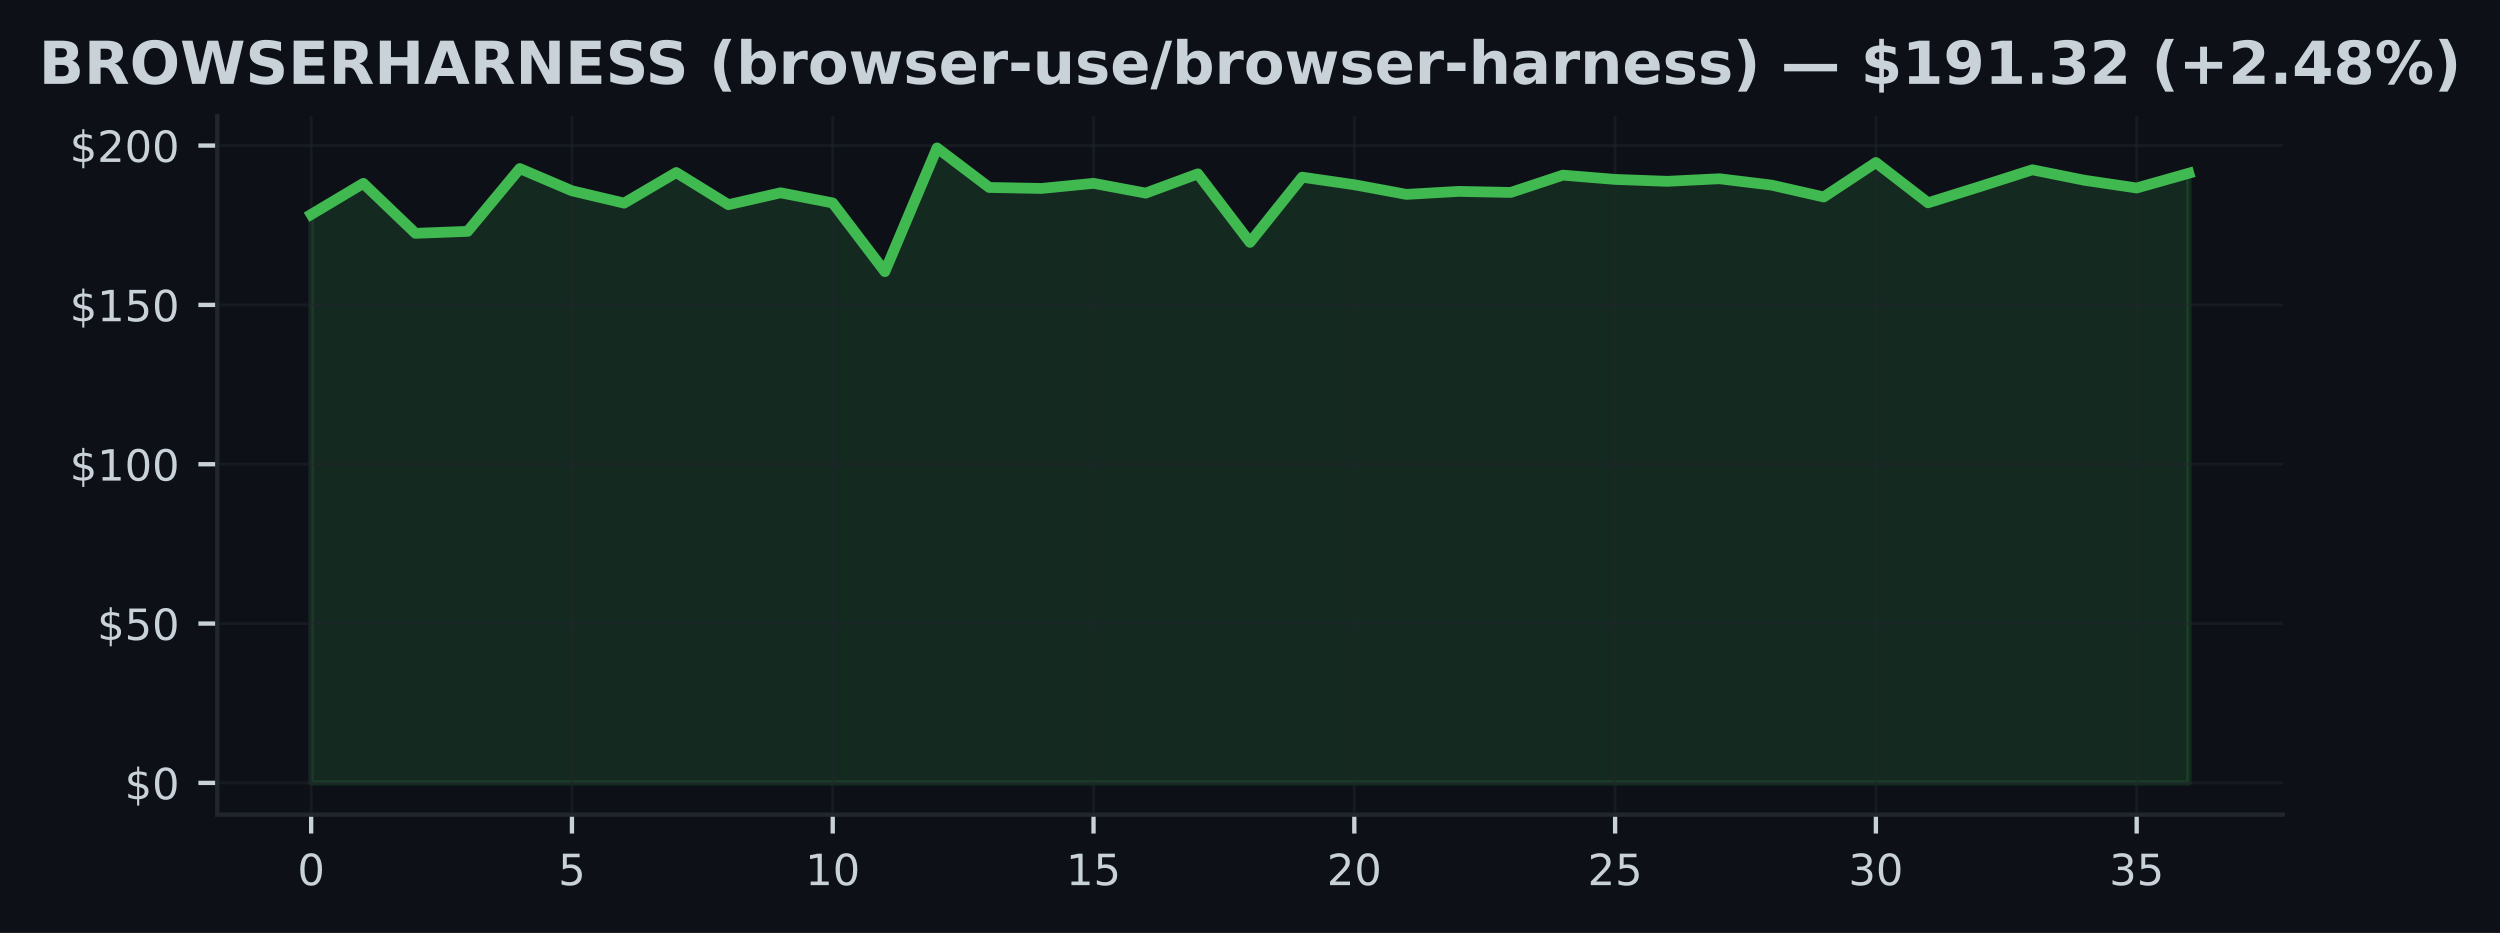
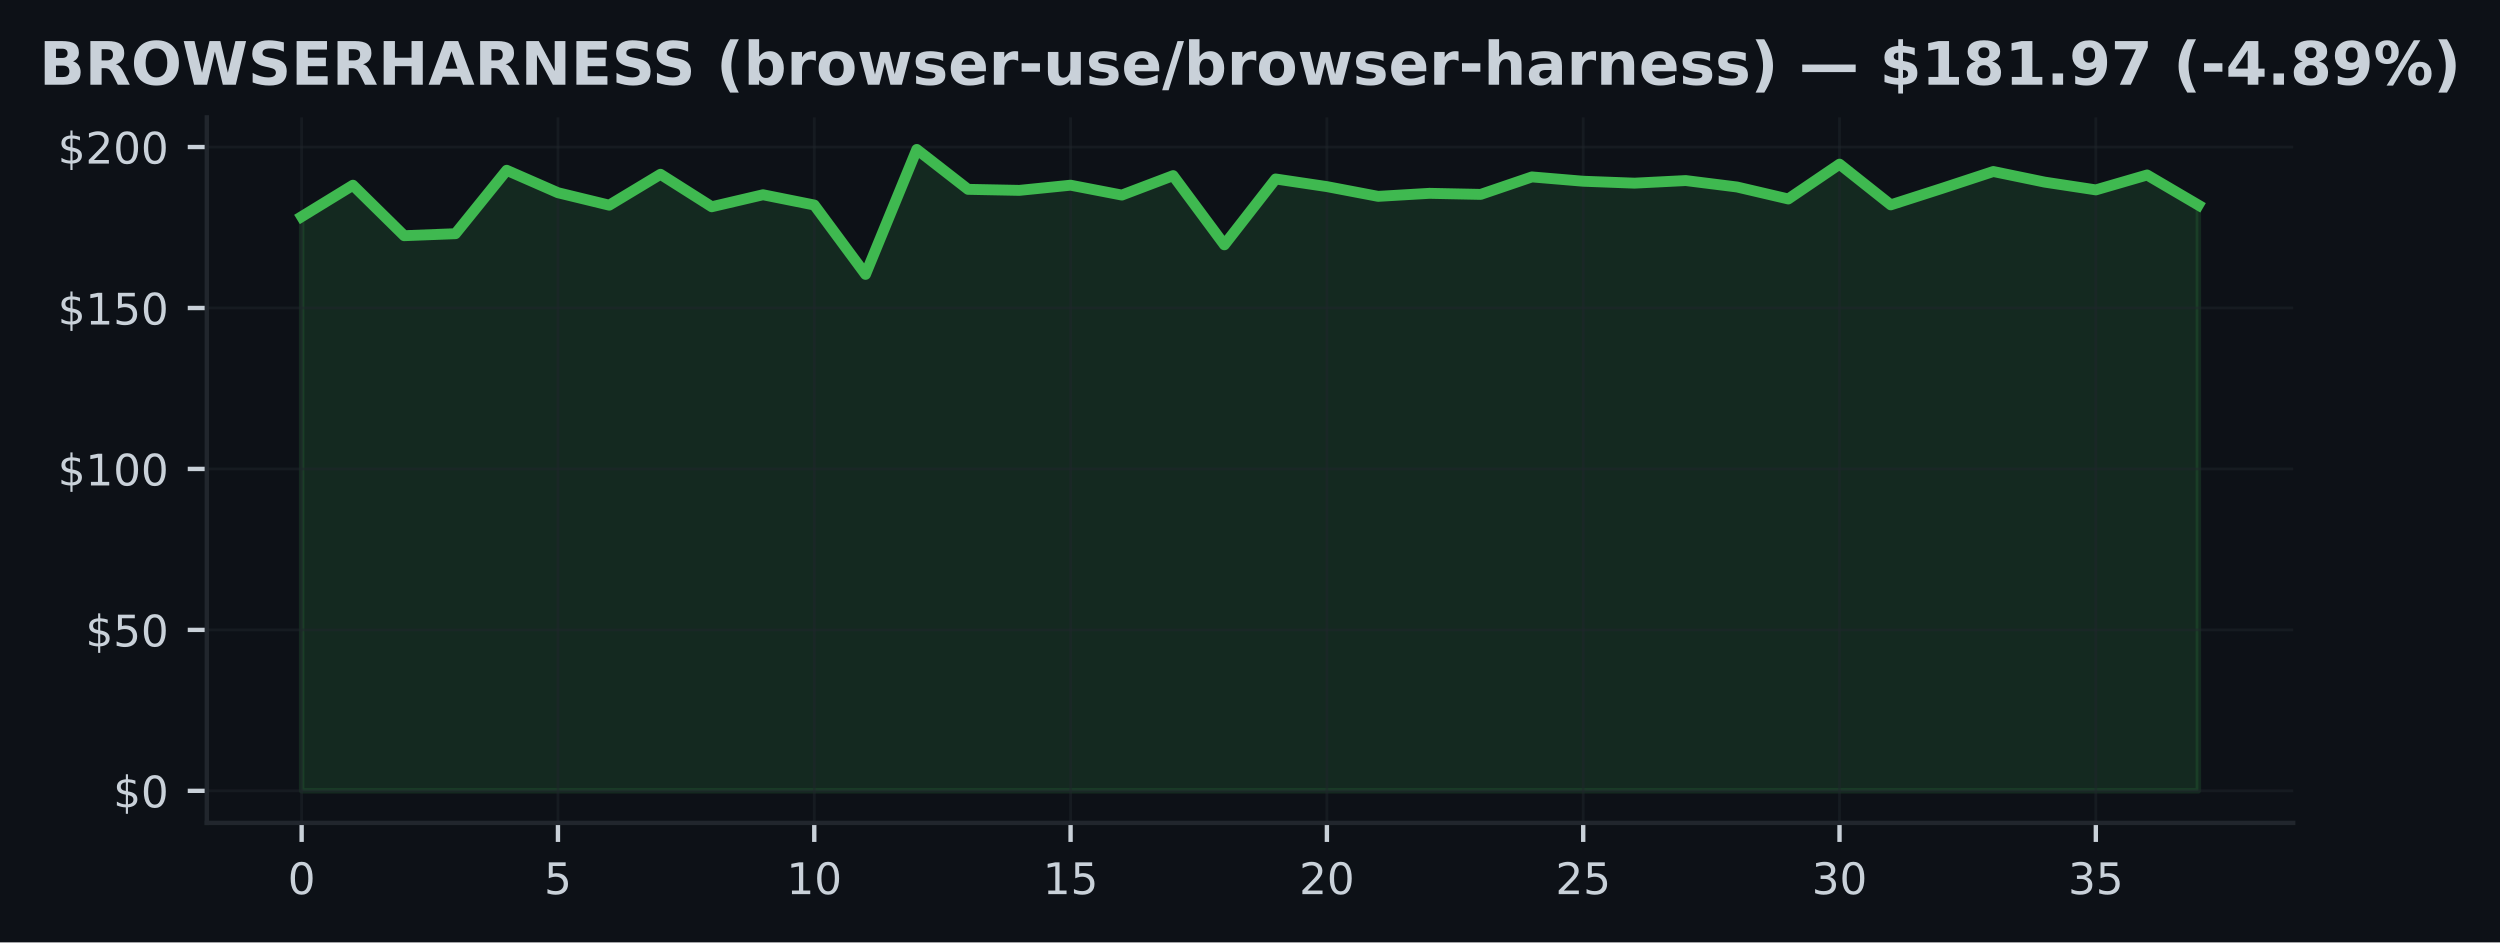
- <svg xmlns="http://www.w3.org/2000/svg" xmlns:xlink="http://www.w3.org/1999/xlink" width="463.759pt" height="173.061pt" viewBox="0 0 463.759 173.061" version="1.1">
+ <svg xmlns="http://www.w3.org/2000/svg" xmlns:xlink="http://www.w3.org/1999/xlink" width="459.106pt" height="173.061pt" viewBox="0 0 459.106 173.061" version="1.1">
  <defs>
    <style type="text/css">*{stroke-linejoin: round; stroke-linecap: butt}</style>
  </defs>
  <g id="figure_1">
    <g id="patch_1">
-       <path d="M 0 173.061  L 463.759 173.061  L 463.759 0  L 0 0  z " style="fill: #0d1117" />
+       <path d="M 0 173.061  L 459.106 173.061  L 459.106 0  L 0 0  z " style="fill: #0d1117" />
    </g>
    <g id="axes_1">
      <g id="patch_2">
-         <path d="M 40.304 151.118  L 423.454 151.118  L 423.454 21.558  L 40.304 21.558  z " style="fill: #0d1117" />
+         <path d="M 37.978 151.118  L 421.128 151.118  L 421.128 21.558  L 37.978 21.558  z " style="fill: #0d1117" />
      </g>
      <g id="FillBetweenPolyCollection_1">
        <defs>
-           <path id="mbe88ef29d6" d="M 57.72 -27.832  L 57.72 -133.277  L 67.396 -139.046  L 77.071 -129.777  L 86.747 -130.144  L 96.422 -141.789  L 106.098 -137.669  L 115.773 -135.381  L 125.449 -141.056  L 135.124 -135.091  L 144.8 -137.296  L 154.475 -135.411  L 164.151 -122.678  L 173.826 -145.613  L 183.502 -138.289  L 193.177 -138.1  L 202.853 -139.052  L 212.528 -137.237  L 222.204 -140.808  L 231.879 -128.104  L 241.555 -140.193  L 251.23 -138.792  L 260.906 -137.001  L 270.581 -137.556  L 280.257 -137.361  L 289.932 -140.571  L 299.608 -139.779  L 309.283 -139.424  L 318.959 -139.903  L 328.634 -138.721  L 338.31 -136.522  L 347.985 -142.912  L 357.661 -135.44  L 367.336 -138.467  L 377.012 -141.564  L 386.687 -139.619  L 396.363 -138.189  L 406.038 -140.926  L 406.038 -27.832  L 406.038 -27.832  L 396.363 -27.832  L 386.687 -27.832  L 377.012 -27.832  L 367.336 -27.832  L 357.661 -27.832  L 347.985 -27.832  L 338.31 -27.832  L 328.634 -27.832  L 318.959 -27.832  L 309.283 -27.832  L 299.608 -27.832  L 289.932 -27.832  L 280.257 -27.832  L 270.581 -27.832  L 260.906 -27.832  L 251.23 -27.832  L 241.555 -27.832  L 231.879 -27.832  L 222.204 -27.832  L 212.528 -27.832  L 202.853 -27.832  L 193.177 -27.832  L 183.502 -27.832  L 173.826 -27.832  L 164.151 -27.832  L 154.475 -27.832  L 144.8 -27.832  L 135.124 -27.832  L 125.449 -27.832  L 115.773 -27.832  L 106.098 -27.832  L 96.422 -27.832  L 86.747 -27.832  L 77.071 -27.832  L 67.396 -27.832  L 57.72 -27.832  z " style="stroke: #3fb950; stroke-opacity: 0.15" />
+           <path id="m75d0dc6099" d="M 55.394 -27.832  L 55.394 -133.277  L 64.808 -139.046  L 74.222 -129.777  L 83.636 -130.144  L 93.05 -141.789  L 102.464 -137.669  L 111.878 -135.381  L 121.292 -141.056  L 130.706 -135.091  L 140.12 -137.296  L 149.534 -135.411  L 158.948 -122.678  L 168.362 -145.613  L 177.776 -138.289  L 187.19 -138.1  L 196.604 -139.052  L 206.018 -137.237  L 215.432 -140.808  L 224.846 -128.104  L 234.26 -140.193  L 243.674 -138.792  L 253.088 -137.001  L 262.502 -137.556  L 271.916 -137.361  L 281.33 -140.571  L 290.744 -139.779  L 300.158 -139.424  L 309.572 -139.903  L 318.986 -138.721  L 328.4 -136.522  L 337.814 -142.912  L 347.228 -135.44  L 356.642 -138.467  L 366.056 -141.564  L 375.47 -139.619  L 384.884 -138.189  L 394.298 -140.926  L 403.712 -135.399  L 403.712 -27.832  L 403.712 -27.832  L 394.298 -27.832  L 384.884 -27.832  L 375.47 -27.832  L 366.056 -27.832  L 356.642 -27.832  L 347.228 -27.832  L 337.814 -27.832  L 328.4 -27.832  L 318.986 -27.832  L 309.572 -27.832  L 300.158 -27.832  L 290.744 -27.832  L 281.33 -27.832  L 271.916 -27.832  L 262.502 -27.832  L 253.088 -27.832  L 243.674 -27.832  L 234.26 -27.832  L 224.846 -27.832  L 215.432 -27.832  L 206.018 -27.832  L 196.604 -27.832  L 187.19 -27.832  L 177.776 -27.832  L 168.362 -27.832  L 158.948 -27.832  L 149.534 -27.832  L 140.12 -27.832  L 130.706 -27.832  L 121.292 -27.832  L 111.878 -27.832  L 102.464 -27.832  L 93.05 -27.832  L 83.636 -27.832  L 74.222 -27.832  L 64.808 -27.832  L 55.394 -27.832  z " style="stroke: #3fb950; stroke-opacity: 0.15" />
        </defs>
-         <g clip-path="url(#p72633c4fb5)">
-           <use xlink:href="#mbe88ef29d6" x="0" y="173.061" style="fill: #3fb950; fill-opacity: 0.15; stroke: #3fb950; stroke-opacity: 0.15" />
+         <g clip-path="url(#p4779c00da8)">
+           <use xlink:href="#m75d0dc6099" x="0" y="173.061" style="fill: #3fb950; fill-opacity: 0.15; stroke: #3fb950; stroke-opacity: 0.15" />
        </g>
      </g>
      <g id="matplotlib.axis_1">
        <g id="xtick_1">
          <g id="line2d_1">
-             <path d="M 57.72 151.118  L 57.72 21.558  " clip-path="url(#p72633c4fb5)" style="fill: none; stroke: #21262d; stroke-opacity: 0.5; stroke-width: 0.5; stroke-linecap: square" />
+             <path d="M 55.394 151.118  L 55.394 21.558  " clip-path="url(#p4779c00da8)" style="fill: none; stroke: #21262d; stroke-opacity: 0.5; stroke-width: 0.5; stroke-linecap: square" />
          </g>
          <g id="line2d_2">
            <defs>
-               <path id="m0deb2aa1fa" d="M 0 0  L 0 3.5  " style="stroke: #c9d1d9; stroke-width: 0.8" />
+               <path id="m8c575685d2" d="M 0 0  L 0 3.5  " style="stroke: #c9d1d9; stroke-width: 0.8" />
            </defs>
            <g>
-               <use xlink:href="#m0deb2aa1fa" x="57.72" y="151.118" style="fill: #c9d1d9; stroke: #c9d1d9; stroke-width: 0.8" />
+               <use xlink:href="#m8c575685d2" x="55.394" y="151.118" style="fill: #c9d1d9; stroke: #c9d1d9; stroke-width: 0.8" />
            </g>
          </g>
          <g id="text_1">
-             <g style="fill: #c9d1d9" transform="translate(55.17521 164.197) scale(0.08 -0.08)">
+             <g style="fill: #c9d1d9" transform="translate(52.84888 164.197) scale(0.08 -0.08)">
              <defs>
                <path id="DejaVuSans-30" d="M 2034 4250  Q 1547 4250 1301 3770  Q 1056 3291 1056 2328  Q 1056 1369 1301 889  Q 1547 409 2034 409  Q 2525 409 2770 889  Q 3016 1369 3016 2328  Q 3016 3291 2770 3770  Q 2525 4250 2034 4250  z M 2034 4750  Q 2819 4750 3233 4129  Q 3647 3509 3647 2328  Q 3647 1150 3233 529  Q 2819 -91 2034 -91  Q 1250 -91 836 529  Q 422 1150 422 2328  Q 422 3509 836 4129  Q 1250 4750 2034 4750  z " transform="scale(0.015625)" />
              </defs>
              <use xlink:href="#DejaVuSans-30" />
            </g>
          </g>
        </g>
        <g id="xtick_2">
          <g id="line2d_3">
-             <path d="M 106.098 151.118  L 106.098 21.558  " clip-path="url(#p72633c4fb5)" style="fill: none; stroke: #21262d; stroke-opacity: 0.5; stroke-width: 0.5; stroke-linecap: square" />
+             <path d="M 102.464 151.118  L 102.464 21.558  " clip-path="url(#p4779c00da8)" style="fill: none; stroke: #21262d; stroke-opacity: 0.5; stroke-width: 0.5; stroke-linecap: square" />
          </g>
          <g id="line2d_4">
            <g>
-               <use xlink:href="#m0deb2aa1fa" x="106.098" y="151.118" style="fill: #c9d1d9; stroke: #c9d1d9; stroke-width: 0.8" />
+               <use xlink:href="#m8c575685d2" x="102.464" y="151.118" style="fill: #c9d1d9; stroke: #c9d1d9; stroke-width: 0.8" />
            </g>
          </g>
          <g id="text_2">
-             <g style="fill: #c9d1d9" transform="translate(103.5527 164.197) scale(0.08 -0.08)">
+             <g style="fill: #c9d1d9" transform="translate(99.9189 164.197) scale(0.08 -0.08)">
              <defs>
                <path id="DejaVuSans-35" d="M 691 4666  L 3169 4666  L 3169 4134  L 1269 4134  L 1269 2991  Q 1406 3038 1543 3061  Q 1681 3084 1819 3084  Q 2600 3084 3056 2656  Q 3513 2228 3513 1497  Q 3513 744 3044 326  Q 2575 -91 1722 -91  Q 1428 -91 1123 -41  Q 819 9 494 109  L 494 744  Q 775 591 1075 516  Q 1375 441 1709 441  Q 2250 441 2565 725  Q 2881 1009 2881 1497  Q 2881 1984 2565 2268  Q 2250 2553 1709 2553  Q 1456 2553 1204 2497  Q 953 2441 691 2322  L 691 4666  z " transform="scale(0.015625)" />
              </defs>
              <use xlink:href="#DejaVuSans-35" />
            </g>
          </g>
        </g>
        <g id="xtick_3">
          <g id="line2d_5">
-             <path d="M 154.475 151.118  L 154.475 21.558  " clip-path="url(#p72633c4fb5)" style="fill: none; stroke: #21262d; stroke-opacity: 0.5; stroke-width: 0.5; stroke-linecap: square" />
+             <path d="M 149.534 151.118  L 149.534 21.558  " clip-path="url(#p4779c00da8)" style="fill: none; stroke: #21262d; stroke-opacity: 0.5; stroke-width: 0.5; stroke-linecap: square" />
          </g>
          <g id="line2d_6">
            <g>
-               <use xlink:href="#m0deb2aa1fa" x="154.475" y="151.118" style="fill: #c9d1d9; stroke: #c9d1d9; stroke-width: 0.8" />
+               <use xlink:href="#m8c575685d2" x="149.534" y="151.118" style="fill: #c9d1d9; stroke: #c9d1d9; stroke-width: 0.8" />
            </g>
          </g>
          <g id="text_3">
-             <g style="fill: #c9d1d9" transform="translate(149.3853 164.197) scale(0.08 -0.08)">
+             <g style="fill: #c9d1d9" transform="translate(144.4439 164.197) scale(0.08 -0.08)">
              <defs>
                <path id="DejaVuSans-31" d="M 794 531  L 1825 531  L 1825 4091  L 703 3866  L 703 4441  L 1819 4666  L 2450 4666  L 2450 531  L 3481 531  L 3481 0  L 794 0  L 794 531  z " transform="scale(0.015625)" />
              </defs>
              <use xlink:href="#DejaVuSans-31" />
              <use xlink:href="#DejaVuSans-30" transform="translate(63.62305 0)" />
            </g>
          </g>
        </g>
        <g id="xtick_4">
          <g id="line2d_7">
-             <path d="M 202.853 151.118  L 202.853 21.558  " clip-path="url(#p72633c4fb5)" style="fill: none; stroke: #21262d; stroke-opacity: 0.5; stroke-width: 0.5; stroke-linecap: square" />
+             <path d="M 196.604 151.118  L 196.604 21.558  " clip-path="url(#p4779c00da8)" style="fill: none; stroke: #21262d; stroke-opacity: 0.5; stroke-width: 0.5; stroke-linecap: square" />
          </g>
          <g id="line2d_8">
            <g>
-               <use xlink:href="#m0deb2aa1fa" x="202.853" y="151.118" style="fill: #c9d1d9; stroke: #c9d1d9; stroke-width: 0.8" />
+               <use xlink:href="#m8c575685d2" x="196.604" y="151.118" style="fill: #c9d1d9; stroke: #c9d1d9; stroke-width: 0.8" />
            </g>
          </g>
          <g id="text_4">
-             <g style="fill: #c9d1d9" transform="translate(197.7628 164.197) scale(0.08 -0.08)">
+             <g style="fill: #c9d1d9" transform="translate(191.514 164.197) scale(0.08 -0.08)">
              <use xlink:href="#DejaVuSans-31" />
              <use xlink:href="#DejaVuSans-35" transform="translate(63.62305 0)" />
            </g>
          </g>
        </g>
        <g id="xtick_5">
          <g id="line2d_9">
-             <path d="M 251.23 151.118  L 251.23 21.558  " clip-path="url(#p72633c4fb5)" style="fill: none; stroke: #21262d; stroke-opacity: 0.5; stroke-width: 0.5; stroke-linecap: square" />
+             <path d="M 243.674 151.118  L 243.674 21.558  " clip-path="url(#p4779c00da8)" style="fill: none; stroke: #21262d; stroke-opacity: 0.5; stroke-width: 0.5; stroke-linecap: square" />
          </g>
          <g id="line2d_10">
            <g>
-               <use xlink:href="#m0deb2aa1fa" x="251.23" y="151.118" style="fill: #c9d1d9; stroke: #c9d1d9; stroke-width: 0.8" />
+               <use xlink:href="#m8c575685d2" x="243.674" y="151.118" style="fill: #c9d1d9; stroke: #c9d1d9; stroke-width: 0.8" />
            </g>
          </g>
          <g id="text_5">
-             <g style="fill: #c9d1d9" transform="translate(246.1403 164.197) scale(0.08 -0.08)">
+             <g style="fill: #c9d1d9" transform="translate(238.584 164.197) scale(0.08 -0.08)">
              <defs>
                <path id="DejaVuSans-32" d="M 1228 531  L 3431 531  L 3431 0  L 469 0  L 469 531  Q 828 903 1448 1529  Q 2069 2156 2228 2338  Q 2531 2678 2651 2914  Q 2772 3150 2772 3378  Q 2772 3750 2511 3984  Q 2250 4219 1831 4219  Q 1534 4219 1204 4116  Q 875 4013 500 3803  L 500 4441  Q 881 4594 1212 4672  Q 1544 4750 1819 4750  Q 2544 4750 2975 4387  Q 3406 4025 3406 3419  Q 3406 3131 3298 2873  Q 3191 2616 2906 2266  Q 2828 2175 2409 1742  Q 1991 1309 1228 531  z " transform="scale(0.015625)" />
              </defs>
              <use xlink:href="#DejaVuSans-32" />
              <use xlink:href="#DejaVuSans-30" transform="translate(63.62305 0)" />
            </g>
          </g>
        </g>
        <g id="xtick_6">
          <g id="line2d_11">
-             <path d="M 299.608 151.118  L 299.608 21.558  " clip-path="url(#p72633c4fb5)" style="fill: none; stroke: #21262d; stroke-opacity: 0.5; stroke-width: 0.5; stroke-linecap: square" />
+             <path d="M 290.744 151.118  L 290.744 21.558  " clip-path="url(#p4779c00da8)" style="fill: none; stroke: #21262d; stroke-opacity: 0.5; stroke-width: 0.5; stroke-linecap: square" />
          </g>
          <g id="line2d_12">
            <g>
-               <use xlink:href="#m0deb2aa1fa" x="299.608" y="151.118" style="fill: #c9d1d9; stroke: #c9d1d9; stroke-width: 0.8" />
+               <use xlink:href="#m8c575685d2" x="290.744" y="151.118" style="fill: #c9d1d9; stroke: #c9d1d9; stroke-width: 0.8" />
            </g>
          </g>
          <g id="text_6">
-             <g style="fill: #c9d1d9" transform="translate(294.5178 164.197) scale(0.08 -0.08)">
+             <g style="fill: #c9d1d9" transform="translate(285.654 164.197) scale(0.08 -0.08)">
              <use xlink:href="#DejaVuSans-32" />
              <use xlink:href="#DejaVuSans-35" transform="translate(63.62305 0)" />
            </g>
          </g>
        </g>
        <g id="xtick_7">
          <g id="line2d_13">
-             <path d="M 347.985 151.118  L 347.985 21.558  " clip-path="url(#p72633c4fb5)" style="fill: none; stroke: #21262d; stroke-opacity: 0.5; stroke-width: 0.5; stroke-linecap: square" />
+             <path d="M 337.814 151.118  L 337.814 21.558  " clip-path="url(#p4779c00da8)" style="fill: none; stroke: #21262d; stroke-opacity: 0.5; stroke-width: 0.5; stroke-linecap: square" />
          </g>
          <g id="line2d_14">
            <g>
-               <use xlink:href="#m0deb2aa1fa" x="347.985" y="151.118" style="fill: #c9d1d9; stroke: #c9d1d9; stroke-width: 0.8" />
+               <use xlink:href="#m8c575685d2" x="337.814" y="151.118" style="fill: #c9d1d9; stroke: #c9d1d9; stroke-width: 0.8" />
            </g>
          </g>
          <g id="text_7">
-             <g style="fill: #c9d1d9" transform="translate(342.8954 164.197) scale(0.08 -0.08)">
+             <g style="fill: #c9d1d9" transform="translate(332.724 164.197) scale(0.08 -0.08)">
              <defs>
                <path id="DejaVuSans-33" d="M 2597 2516  Q 3050 2419 3304 2112  Q 3559 1806 3559 1356  Q 3559 666 3084 287  Q 2609 -91 1734 -91  Q 1441 -91 1130 -33  Q 819 25 488 141  L 488 750  Q 750 597 1062 519  Q 1375 441 1716 441  Q 2309 441 2620 675  Q 2931 909 2931 1356  Q 2931 1769 2642 2001  Q 2353 2234 1838 2234  L 1294 2234  L 1294 2753  L 1863 2753  Q 2328 2753 2575 2939  Q 2822 3125 2822 3475  Q 2822 3834 2567 4026  Q 2313 4219 1838 4219  Q 1578 4219 1281 4162  Q 984 4106 628 3988  L 628 4550  Q 988 4650 1302 4700  Q 1616 4750 1894 4750  Q 2613 4750 3031 4423  Q 3450 4097 3450 3541  Q 3450 3153 3228 2886  Q 3006 2619 2597 2516  z " transform="scale(0.015625)" />
              </defs>
              <use xlink:href="#DejaVuSans-33" />
              <use xlink:href="#DejaVuSans-30" transform="translate(63.62305 0)" />
            </g>
          </g>
        </g>
        <g id="xtick_8">
          <g id="line2d_15">
-             <path d="M 396.363 151.118  L 396.363 21.558  " clip-path="url(#p72633c4fb5)" style="fill: none; stroke: #21262d; stroke-opacity: 0.5; stroke-width: 0.5; stroke-linecap: square" />
+             <path d="M 384.884 151.118  L 384.884 21.558  " clip-path="url(#p4779c00da8)" style="fill: none; stroke: #21262d; stroke-opacity: 0.5; stroke-width: 0.5; stroke-linecap: square" />
          </g>
          <g id="line2d_16">
            <g>
-               <use xlink:href="#m0deb2aa1fa" x="396.363" y="151.118" style="fill: #c9d1d9; stroke: #c9d1d9; stroke-width: 0.8" />
+               <use xlink:href="#m8c575685d2" x="384.884" y="151.118" style="fill: #c9d1d9; stroke: #c9d1d9; stroke-width: 0.8" />
            </g>
          </g>
          <g id="text_8">
-             <g style="fill: #c9d1d9" transform="translate(391.2729 164.197) scale(0.08 -0.08)">
+             <g style="fill: #c9d1d9" transform="translate(379.7941 164.197) scale(0.08 -0.08)">
              <use xlink:href="#DejaVuSans-33" />
              <use xlink:href="#DejaVuSans-35" transform="translate(63.62305 0)" />
            </g>
          </g>
        </g>
      </g>
      <g id="matplotlib.axis_2">
        <g id="ytick_1">
          <g id="line2d_17">
-             <path d="M 40.304 145.229  L 423.454 145.229  " clip-path="url(#p72633c4fb5)" style="fill: none; stroke: #21262d; stroke-opacity: 0.5; stroke-width: 0.5; stroke-linecap: square" />
+             <path d="M 37.978 145.229  L 421.128 145.229  " clip-path="url(#p4779c00da8)" style="fill: none; stroke: #21262d; stroke-opacity: 0.5; stroke-width: 0.5; stroke-linecap: square" />
          </g>
          <g id="line2d_18">
            <defs>
-               <path id="m0598c9de45" d="M 0 0  L -3.5 0  " style="stroke: #c9d1d9; stroke-width: 0.8" />
+               <path id="m638b316d7a" d="M 0 0  L -3.5 0  " style="stroke: #c9d1d9; stroke-width: 0.8" />
            </defs>
            <g>
-               <use xlink:href="#m0598c9de45" x="40.304" y="145.229" style="fill: #c9d1d9; stroke: #c9d1d9; stroke-width: 0.8" />
+               <use xlink:href="#m638b316d7a" x="37.978" y="145.229" style="fill: #c9d1d9; stroke: #c9d1d9; stroke-width: 0.8" />
            </g>
          </g>
          <g id="text_9">
-             <g style="fill: #c9d1d9" transform="translate(23.1243 148.2686) scale(0.08 -0.08)">
+             <g style="fill: #c9d1d9" transform="translate(20.79797 148.2686) scale(0.08 -0.08)">
              <defs>
                <path id="DejaVuSans-24" d="M 2163 -941  L 1850 -941  L 1847 0  Q 1519 6 1191 76  Q 863 147 531 288  L 531 850  Q 850 650 1176 548  Q 1503 447 1850 444  L 1850 1869  Q 1159 1981 845 2250  Q 531 2519 531 2988  Q 531 3497 872 3790  Q 1213 4084 1850 4128  L 1850 4863  L 2163 4863  L 2163 4138  Q 2453 4125 2725 4076  Q 2997 4028 3256 3944  L 3256 3397  Q 2997 3528 2723 3600  Q 2450 3672 2163 3684  L 2163 2350  Q 2872 2241 3206 1959  Q 3541 1678 3541 1191  Q 3541 663 3186 358  Q 2831 53 2163 6  L 2163 -941  z M 1850 2406  L 1850 3688  Q 1488 3647 1297 3481  Q 1106 3316 1106 3041  Q 1106 2772 1282 2622  Q 1459 2472 1850 2406  z M 2163 1806  L 2163 453  Q 2559 506 2761 678  Q 2963 850 2963 1131  Q 2963 1406 2770 1568  Q 2578 1731 2163 1806  z " transform="scale(0.015625)" />
              </defs>
              <use xlink:href="#DejaVuSans-24" />
              <use xlink:href="#DejaVuSans-30" transform="translate(63.62305 0)" />
            </g>
          </g>
        </g>
        <g id="ytick_2">
          <g id="line2d_19">
-             <path d="M 40.304 115.673  L 423.454 115.673  " clip-path="url(#p72633c4fb5)" style="fill: none; stroke: #21262d; stroke-opacity: 0.5; stroke-width: 0.5; stroke-linecap: square" />
+             <path d="M 37.978 115.673  L 421.128 115.673  " clip-path="url(#p4779c00da8)" style="fill: none; stroke: #21262d; stroke-opacity: 0.5; stroke-width: 0.5; stroke-linecap: square" />
          </g>
          <g id="line2d_20">
            <g>
-               <use xlink:href="#m0598c9de45" x="40.304" y="115.673" style="fill: #c9d1d9; stroke: #c9d1d9; stroke-width: 0.8" />
+               <use xlink:href="#m638b316d7a" x="37.978" y="115.673" style="fill: #c9d1d9; stroke: #c9d1d9; stroke-width: 0.8" />
            </g>
          </g>
          <g id="text_10">
-             <g style="fill: #c9d1d9" transform="translate(18.0343 118.7123) scale(0.08 -0.08)">
+             <g style="fill: #c9d1d9" transform="translate(15.70797 118.7123) scale(0.08 -0.08)">
              <use xlink:href="#DejaVuSans-24" />
              <use xlink:href="#DejaVuSans-35" transform="translate(63.62305 0)" />
              <use xlink:href="#DejaVuSans-30" transform="translate(127.2461 0)" />
            </g>
          </g>
        </g>
        <g id="ytick_3">
          <g id="line2d_21">
-             <path d="M 40.304 86.117  L 423.454 86.117  " clip-path="url(#p72633c4fb5)" style="fill: none; stroke: #21262d; stroke-opacity: 0.5; stroke-width: 0.5; stroke-linecap: square" />
+             <path d="M 37.978 86.117  L 421.128 86.117  " clip-path="url(#p4779c00da8)" style="fill: none; stroke: #21262d; stroke-opacity: 0.5; stroke-width: 0.5; stroke-linecap: square" />
          </g>
          <g id="line2d_22">
            <g>
-               <use xlink:href="#m0598c9de45" x="40.304" y="86.117" style="fill: #c9d1d9; stroke: #c9d1d9; stroke-width: 0.8" />
+               <use xlink:href="#m638b316d7a" x="37.978" y="86.117" style="fill: #c9d1d9; stroke: #c9d1d9; stroke-width: 0.8" />
            </g>
          </g>
          <g id="text_11">
-             <g style="fill: #c9d1d9" transform="translate(12.9443 89.15598) scale(0.08 -0.08)">
+             <g style="fill: #c9d1d9" transform="translate(10.61797 89.15598) scale(0.08 -0.08)">
              <use xlink:href="#DejaVuSans-24" />
              <use xlink:href="#DejaVuSans-31" transform="translate(63.62305 0)" />
              <use xlink:href="#DejaVuSans-30" transform="translate(127.2461 0)" />
              <use xlink:href="#DejaVuSans-30" transform="translate(190.8691 0)" />
            </g>
          </g>
        </g>
        <g id="ytick_4">
          <g id="line2d_23">
-             <path d="M 40.304 56.56  L 423.454 56.56  " clip-path="url(#p72633c4fb5)" style="fill: none; stroke: #21262d; stroke-opacity: 0.5; stroke-width: 0.5; stroke-linecap: square" />
+             <path d="M 37.978 56.56  L 421.128 56.56  " clip-path="url(#p4779c00da8)" style="fill: none; stroke: #21262d; stroke-opacity: 0.5; stroke-width: 0.5; stroke-linecap: square" />
          </g>
          <g id="line2d_24">
            <g>
-               <use xlink:href="#m0598c9de45" x="40.304" y="56.56" style="fill: #c9d1d9; stroke: #c9d1d9; stroke-width: 0.8" />
+               <use xlink:href="#m638b316d7a" x="37.978" y="56.56" style="fill: #c9d1d9; stroke: #c9d1d9; stroke-width: 0.8" />
            </g>
          </g>
          <g id="text_12">
-             <g style="fill: #c9d1d9" transform="translate(12.9443 59.59969) scale(0.08 -0.08)">
+             <g style="fill: #c9d1d9" transform="translate(10.61797 59.59969) scale(0.08 -0.08)">
              <use xlink:href="#DejaVuSans-24" />
              <use xlink:href="#DejaVuSans-31" transform="translate(63.62305 0)" />
              <use xlink:href="#DejaVuSans-35" transform="translate(127.2461 0)" />
              <use xlink:href="#DejaVuSans-30" transform="translate(190.8691 0)" />
            </g>
          </g>
        </g>
        <g id="ytick_5">
          <g id="line2d_25">
-             <path d="M 40.304 27.004  L 423.454 27.004  " clip-path="url(#p72633c4fb5)" style="fill: none; stroke: #21262d; stroke-opacity: 0.5; stroke-width: 0.5; stroke-linecap: square" />
+             <path d="M 37.978 27.004  L 421.128 27.004  " clip-path="url(#p4779c00da8)" style="fill: none; stroke: #21262d; stroke-opacity: 0.5; stroke-width: 0.5; stroke-linecap: square" />
          </g>
          <g id="line2d_26">
            <g>
-               <use xlink:href="#m0598c9de45" x="40.304" y="27.004" style="fill: #c9d1d9; stroke: #c9d1d9; stroke-width: 0.8" />
+               <use xlink:href="#m638b316d7a" x="37.978" y="27.004" style="fill: #c9d1d9; stroke: #c9d1d9; stroke-width: 0.8" />
            </g>
          </g>
          <g id="text_13">
-             <g style="fill: #c9d1d9" transform="translate(12.9443 30.0434) scale(0.08 -0.08)">
+             <g style="fill: #c9d1d9" transform="translate(10.61797 30.0434) scale(0.08 -0.08)">
              <use xlink:href="#DejaVuSans-24" />
              <use xlink:href="#DejaVuSans-32" transform="translate(63.62305 0)" />
              <use xlink:href="#DejaVuSans-30" transform="translate(127.2461 0)" />
              <use xlink:href="#DejaVuSans-30" transform="translate(190.8691 0)" />
            </g>
          </g>
        </g>
      </g>
      <g id="line2d_27">
-         <path d="M 57.72 39.784  L 67.396 34.015  L 77.071 43.284  L 86.747 42.917  L 96.422 31.272  L 106.098 35.392  L 115.773 37.68  L 125.449 32.005  L 135.124 37.969  L 144.8 35.765  L 154.475 37.65  L 164.151 50.383  L 173.826 27.447  L 183.502 34.771  L 193.177 34.961  L 202.853 34.009  L 212.528 35.824  L 222.204 32.253  L 231.879 44.957  L 241.555 32.868  L 251.23 34.269  L 260.906 36.06  L 270.581 35.504  L 280.257 35.699  L 289.932 32.49  L 299.608 33.282  L 309.283 33.636  L 318.959 33.158  L 328.634 34.34  L 338.31 36.539  L 347.985 30.149  L 357.661 37.621  L 367.336 34.594  L 377.012 31.497  L 386.687 33.441  L 396.363 34.872  L 406.038 32.135  " clip-path="url(#p72633c4fb5)" style="fill: none; stroke: #3fb950; stroke-width: 2; stroke-linecap: square" />
+         <path d="M 55.394 39.784  L 64.808 34.015  L 74.222 43.284  L 83.636 42.917  L 93.05 31.272  L 102.464 35.392  L 111.878 37.68  L 121.292 32.005  L 130.706 37.969  L 140.12 35.765  L 149.534 37.65  L 158.948 50.383  L 168.362 27.447  L 177.776 34.771  L 187.19 34.961  L 196.604 34.009  L 206.018 35.824  L 215.432 32.253  L 224.846 44.957  L 234.26 32.868  L 243.674 34.269  L 253.088 36.06  L 262.502 35.504  L 271.916 35.699  L 281.33 32.49  L 290.744 33.282  L 300.158 33.636  L 309.572 33.158  L 318.986 34.34  L 328.4 36.539  L 337.814 30.149  L 347.228 37.621  L 356.642 34.594  L 366.056 31.497  L 375.47 33.441  L 384.884 34.872  L 394.298 32.135  L 403.712 37.662  " clip-path="url(#p4779c00da8)" style="fill: none; stroke: #3fb950; stroke-width: 2; stroke-linecap: square" />
      </g>
      <g id="patch_3">
-         <path d="M 40.304 151.118  L 40.304 21.558  " style="fill: none; stroke: #21262d; stroke-width: 0.8; stroke-linejoin: miter; stroke-linecap: square" />
+         <path d="M 37.978 151.118  L 37.978 21.558  " style="fill: none; stroke: #21262d; stroke-width: 0.8; stroke-linejoin: miter; stroke-linecap: square" />
      </g>
      <g id="patch_4">
-         <path d="M 40.304 151.118  L 423.454 151.118  " style="fill: none; stroke: #21262d; stroke-width: 0.8; stroke-linejoin: miter; stroke-linecap: square" />
+         <path d="M 37.978 151.118  L 421.128 151.118  " style="fill: none; stroke: #21262d; stroke-width: 0.8; stroke-linejoin: miter; stroke-linecap: square" />
      </g>
      <g id="text_14">
        <g style="fill: #c9d1d9" transform="translate(7.2 15.55828) scale(0.11 -0.11)">
          <defs>
            <path id="DejaVuSans-Bold-42" d="M 2456 2859  Q 2741 2859 2887 2984  Q 3034 3109 3034 3353  Q 3034 3594 2887 3720  Q 2741 3847 2456 3847  L 1791 3847  L 1791 2859  L 2456 2859  z M 2497 819  Q 2859 819 3042 972  Q 3225 1125 3225 1434  Q 3225 1738 3044 1889  Q 2863 2041 2497 2041  L 1791 2041  L 1791 819  L 2497 819  z M 3616 2497  Q 4003 2384 4215 2081  Q 4428 1778 4428 1338  Q 4428 663 3972 331  Q 3516 0 2584 0  L 588 0  L 588 4666  L 2394 4666  Q 3366 4666 3802 4372  Q 4238 4078 4238 3431  Q 4238 3091 4078 2852  Q 3919 2613 3616 2497  z " transform="scale(0.015625)" />
            <path id="DejaVuSans-Bold-52" d="M 2297 2597  Q 2675 2597 2839 2737  Q 3003 2878 3003 3200  Q 3003 3519 2839 3656  Q 2675 3794 2297 3794  L 1791 3794  L 1791 2597  L 2297 2597  z M 1791 1766  L 1791 0  L 588 0  L 588 4666  L 2425 4666  Q 3347 4666 3776 4356  Q 4206 4047 4206 3378  Q 4206 2916 3982 2619  Q 3759 2322 3309 2181  Q 3556 2125 3751 1926  Q 3947 1728 4147 1325  L 4800 0  L 3519 0  L 2950 1159  Q 2778 1509 2601 1637  Q 2425 1766 2131 1766  L 1791 1766  z " transform="scale(0.015625)" />
            <path id="DejaVuSans-Bold-4f" d="M 2719 3878  Q 2169 3878 1866 3472  Q 1563 3066 1563 2328  Q 1563 1594 1866 1187  Q 2169 781 2719 781  Q 3272 781 3575 1187  Q 3878 1594 3878 2328  Q 3878 3066 3575 3472  Q 3272 3878 2719 3878  z M 2719 4750  Q 3844 4750 4481 4106  Q 5119 3463 5119 2328  Q 5119 1197 4481 553  Q 3844 -91 2719 -91  Q 1597 -91 958 553  Q 319 1197 319 2328  Q 319 3463 958 4106  Q 1597 4750 2719 4750  z " transform="scale(0.015625)" />
            <path id="DejaVuSans-Bold-57" d="M 191 4666  L 1344 4666  L 2150 1275  L 2950 4666  L 4109 4666  L 4909 1275  L 5716 4666  L 6859 4666  L 5759 0  L 4372 0  L 3525 3547  L 2688 0  L 1300 0  L 191 4666  z " transform="scale(0.015625)" />
            <path id="DejaVuSans-Bold-53" d="M 3834 4519  L 3834 3531  Q 3450 3703 3084 3790  Q 2719 3878 2394 3878  Q 1963 3878 1756 3759  Q 1550 3641 1550 3391  Q 1550 3203 1689 3098  Q 1828 2994 2194 2919  L 2706 2816  Q 3484 2659 3812 2340  Q 4141 2022 4141 1434  Q 4141 663 3683 286  Q 3225 -91 2284 -91  Q 1841 -91 1394 -6  Q 947 78 500 244  L 500 1259  Q 947 1022 1364 901  Q 1781 781 2169 781  Q 2563 781 2772 912  Q 2981 1044 2981 1288  Q 2981 1506 2839 1625  Q 2697 1744 2272 1838  L 1806 1941  Q 1106 2091 782 2419  Q 459 2747 459 3303  Q 459 4000 909 4375  Q 1359 4750 2203 4750  Q 2588 4750 2994 4692  Q 3400 4634 3834 4519  z " transform="scale(0.015625)" />
            <path id="DejaVuSans-Bold-45" d="M 588 4666  L 3834 4666  L 3834 3756  L 1791 3756  L 1791 2888  L 3713 2888  L 3713 1978  L 1791 1978  L 1791 909  L 3903 909  L 3903 0  L 588 0  L 588 4666  z " transform="scale(0.015625)" />
            <path id="DejaVuSans-Bold-48" d="M 588 4666  L 1791 4666  L 1791 2888  L 3566 2888  L 3566 4666  L 4769 4666  L 4769 0  L 3566 0  L 3566 1978  L 1791 1978  L 1791 0  L 588 0  L 588 4666  z " transform="scale(0.015625)" />
            <path id="DejaVuSans-Bold-41" d="M 3419 850  L 1538 850  L 1241 0  L 31 0  L 1759 4666  L 3194 4666  L 4922 0  L 3713 0  L 3419 850  z M 1838 1716  L 3116 1716  L 2478 3572  L 1838 1716  z " transform="scale(0.015625)" />
            <path id="DejaVuSans-Bold-4e" d="M 588 4666  L 1931 4666  L 3628 1466  L 3628 4666  L 4769 4666  L 4769 0  L 3425 0  L 1728 3200  L 1728 0  L 588 0  L 588 4666  z " transform="scale(0.015625)" />
            <path id="DejaVuSans-Bold-20" transform="scale(0.015625)" />
            <path id="DejaVuSans-Bold-28" d="M 2413 -844  L 1484 -844  Q 1006 -72 778 623  Q 550 1319 550 2003  Q 550 2688 779 3389  Q 1009 4091 1484 4856  L 2413 4856  Q 2013 4116 1813 3408  Q 1613 2700 1613 2009  Q 1613 1319 1811 609  Q 2009 -100 2413 -844  z " transform="scale(0.015625)" />
            <path id="DejaVuSans-Bold-62" d="M 2400 722  Q 2759 722 2948 984  Q 3138 1247 3138 1747  Q 3138 2247 2948 2509  Q 2759 2772 2400 2772  Q 2041 2772 1848 2508  Q 1656 2244 1656 1747  Q 1656 1250 1848 986  Q 2041 722 2400 722  z M 1656 2988  Q 1888 3294 2169 3439  Q 2450 3584 2816 3584  Q 3463 3584 3878 3070  Q 4294 2556 4294 1747  Q 4294 938 3878 423  Q 3463 -91 2816 -91  Q 2450 -91 2169 54  Q 1888 200 1656 506  L 1656 0  L 538 0  L 538 4863  L 1656 4863  L 1656 2988  z " transform="scale(0.015625)" />
            <path id="DejaVuSans-Bold-72" d="M 3138 2547  Q 2991 2616 2845 2648  Q 2700 2681 2553 2681  Q 2122 2681 1889 2404  Q 1656 2128 1656 1613  L 1656 0  L 538 0  L 538 3500  L 1656 3500  L 1656 2925  Q 1872 3269 2151 3426  Q 2431 3584 2822 3584  Q 2878 3584 2943 3579  Q 3009 3575 3134 3559  L 3138 2547  z " transform="scale(0.015625)" />
            <path id="DejaVuSans-Bold-6f" d="M 2203 2784  Q 1831 2784 1636 2517  Q 1441 2250 1441 1747  Q 1441 1244 1636 976  Q 1831 709 2203 709  Q 2569 709 2762 976  Q 2956 1244 2956 1747  Q 2956 2250 2762 2517  Q 2569 2784 2203 2784  z M 2203 3584  Q 3106 3584 3614 3096  Q 4122 2609 4122 1747  Q 4122 884 3614 396  Q 3106 -91 2203 -91  Q 1297 -91 786 396  Q 275 884 275 1747  Q 275 2609 786 3096  Q 1297 3584 2203 3584  z " transform="scale(0.015625)" />
            <path id="DejaVuSans-Bold-77" d="M 225 3500  L 1313 3500  L 1900 1088  L 2491 3500  L 3425 3500  L 4013 1113  L 4603 3500  L 5691 3500  L 4769 0  L 3547 0  L 2956 2406  L 2369 0  L 1147 0  L 225 3500  z " transform="scale(0.015625)" />
            <path id="DejaVuSans-Bold-73" d="M 3272 3391  L 3272 2541  Q 2913 2691 2578 2766  Q 2244 2841 1947 2841  Q 1628 2841 1473 2761  Q 1319 2681 1319 2516  Q 1319 2381 1436 2309  Q 1553 2238 1856 2203  L 2053 2175  Q 2913 2066 3209 1816  Q 3506 1566 3506 1031  Q 3506 472 3093 190  Q 2681 -91 1863 -91  Q 1516 -91 1145 -36  Q 775 19 384 128  L 384 978  Q 719 816 1070 734  Q 1422 653 1784 653  Q 2113 653 2278 743  Q 2444 834 2444 1013  Q 2444 1163 2330 1236  Q 2216 1309 1875 1350  L 1678 1375  Q 931 1469 631 1722  Q 331 1975 331 2491  Q 331 3047 712 3315  Q 1094 3584 1881 3584  Q 2191 3584 2531 3537  Q 2872 3491 3272 3391  z " transform="scale(0.015625)" />
            <path id="DejaVuSans-Bold-65" d="M 4031 1759  L 4031 1441  L 1416 1441  Q 1456 1047 1700 850  Q 1944 653 2381 653  Q 2734 653 3104 758  Q 3475 863 3866 1075  L 3866 213  Q 3469 63 3072 -14  Q 2675 -91 2278 -91  Q 1328 -91 801 392  Q 275 875 275 1747  Q 275 2603 792 3093  Q 1309 3584 2216 3584  Q 3041 3584 3536 3087  Q 4031 2591 4031 1759  z M 2881 2131  Q 2881 2450 2695 2645  Q 2509 2841 2209 2841  Q 1884 2841 1681 2658  Q 1478 2475 1428 2131  L 2881 2131  z " transform="scale(0.015625)" />
            <path id="DejaVuSans-Bold-2d" d="M 347 2297  L 2309 2297  L 2309 1388  L 347 1388  L 347 2297  z " transform="scale(0.015625)" />
            <path id="DejaVuSans-Bold-75" d="M 500 1363  L 500 3500  L 1625 3500  L 1625 3150  Q 1625 2866 1622 2436  Q 1619 2006 1619 1863  Q 1619 1441 1641 1255  Q 1663 1069 1716 984  Q 1784 875 1895 815  Q 2006 756 2150 756  Q 2500 756 2700 1025  Q 2900 1294 2900 1772  L 2900 3500  L 4019 3500  L 4019 0  L 2900 0  L 2900 506  Q 2647 200 2364 54  Q 2081 -91 1741 -91  Q 1134 -91 817 281  Q 500 653 500 1363  z " transform="scale(0.015625)" />
            <path id="DejaVuSans-Bold-2f" d="M 1644 4666  L 2338 4666  L 691 -594  L 0 -594  L 1644 4666  z " transform="scale(0.015625)" />
            <path id="DejaVuSans-Bold-68" d="M 4056 2131  L 4056 0  L 2931 0  L 2931 347  L 2931 1625  Q 2931 2084 2911 2256  Q 2891 2428 2841 2509  Q 2775 2619 2662 2680  Q 2550 2741 2406 2741  Q 2056 2741 1856 2470  Q 1656 2200 1656 1722  L 1656 0  L 538 0  L 538 4863  L 1656 4863  L 1656 2988  Q 1909 3294 2193 3439  Q 2478 3584 2822 3584  Q 3428 3584 3742 3212  Q 4056 2841 4056 2131  z " transform="scale(0.015625)" />
            <path id="DejaVuSans-Bold-61" d="M 2106 1575  Q 1756 1575 1579 1456  Q 1403 1338 1403 1106  Q 1403 894 1545 773  Q 1688 653 1941 653  Q 2256 653 2472 879  Q 2688 1106 2688 1447  L 2688 1575  L 2106 1575  z M 3816 1997  L 3816 0  L 2688 0  L 2688 519  Q 2463 200 2181 54  Q 1900 -91 1497 -91  Q 953 -91 614 226  Q 275 544 275 1050  Q 275 1666 698 1953  Q 1122 2241 2028 2241  L 2688 2241  L 2688 2328  Q 2688 2594 2478 2717  Q 2269 2841 1825 2841  Q 1466 2841 1156 2769  Q 847 2697 581 2553  L 581 3406  Q 941 3494 1303 3539  Q 1666 3584 2028 3584  Q 2975 3584 3395 3211  Q 3816 2838 3816 1997  z " transform="scale(0.015625)" />
            <path id="DejaVuSans-Bold-6e" d="M 4056 2131  L 4056 0  L 2931 0  L 2931 347  L 2931 1631  Q 2931 2084 2911 2256  Q 2891 2428 2841 2509  Q 2775 2619 2662 2680  Q 2550 2741 2406 2741  Q 2056 2741 1856 2470  Q 1656 2200 1656 1722  L 1656 0  L 538 0  L 538 3500  L 1656 3500  L 1656 2988  Q 1909 3294 2193 3439  Q 2478 3584 2822 3584  Q 3428 3584 3742 3212  Q 4056 2841 4056 2131  z " transform="scale(0.015625)" />
            <path id="DejaVuSans-Bold-29" d="M 513 -844  Q 913 -100 1113 609  Q 1313 1319 1313 2009  Q 1313 2700 1113 3408  Q 913 4116 513 4856  L 1441 4856  Q 1916 4091 2145 3389  Q 2375 2688 2375 2003  Q 2375 1319 2147 623  Q 1919 -72 1441 -844  L 513 -844  z " transform="scale(0.015625)" />
            <path id="DejaVuSans-Bold-2014" d="M 344 2156  L 6056 2156  L 6056 1350  L 344 1350  L 344 2156  z " transform="scale(0.015625)" />
            <path id="DejaVuSans-Bold-24" d="M 2484 -941  L 1978 -941  L 1975 0  Q 1584 16 1218 87  Q 853 159 506 288  L 506 1106  Q 866 922 1233 823  Q 1600 725 1978 713  L 1978 1684  L 1875 1703  Q 1128 1834 814 2115  Q 500 2397 500 2925  Q 500 3484 883 3798  Q 1266 4113 1975 4141  L 1978 4863  L 2484 4863  L 2484 4153  Q 2797 4128 3109 4075  Q 3422 4022 3738 3938  L 3738 3144  Q 3425 3275 3112 3348  Q 2800 3422 2484 3438  L 2484 2541  L 2584 2522  Q 3378 2397 3698 2105  Q 4019 1813 4019 1241  Q 4019 666 3637 358  Q 3256 50 2484 6  L 2484 -941  z M 1978 2613  L 1978 3428  Q 1756 3416 1623 3308  Q 1491 3200 1491 3034  Q 1491 2850 1612 2745  Q 1734 2641 1978 2613  z M 2484 1594  L 2484 725  Q 2756 728 2892 831  Q 3028 934 3028 1141  Q 3028 1353 2903 1458  Q 2778 1563 2484 1594  z " transform="scale(0.015625)" />
            <path id="DejaVuSans-Bold-31" d="M 750 831  L 1813 831  L 1813 3847  L 722 3622  L 722 4441  L 1806 4666  L 2950 4666  L 2950 831  L 4013 831  L 4013 0  L 750 0  L 750 831  z " transform="scale(0.015625)" />
+             <path id="DejaVuSans-Bold-38" d="M 2228 2088  Q 1891 2088 1709 1903  Q 1528 1719 1528 1375  Q 1528 1031 1709 848  Q 1891 666 2228 666  Q 2563 666 2741 848  Q 2919 1031 2919 1375  Q 2919 1722 2741 1905  Q 2563 2088 2228 2088  z M 1350 2484  Q 925 2613 709 2878  Q 494 3144 494 3541  Q 494 4131 934 4440  Q 1375 4750 2228 4750  Q 3075 4750 3515 4442  Q 3956 4134 3956 3541  Q 3956 3144 3739 2878  Q 3522 2613 3097 2484  Q 3572 2353 3814 2058  Q 4056 1763 4056 1313  Q 4056 619 3595 264  Q 3134 -91 2228 -91  Q 1319 -91 855 264  Q 391 619 391 1313  Q 391 1763 633 2058  Q 875 2353 1350 2484  z M 1631 3419  Q 1631 3141 1786 2991  Q 1941 2841 2228 2841  Q 2509 2841 2662 2991  Q 2816 3141 2816 3419  Q 2816 3697 2662 3845  Q 2509 3994 2228 3994  Q 1941 3994 1786 3844  Q 1631 3694 1631 3419  z " transform="scale(0.015625)" />
+             <path id="DejaVuSans-Bold-2e" d="M 653 1209  L 1778 1209  L 1778 0  L 653 0  L 653 1209  z " transform="scale(0.015625)" />
            <path id="DejaVuSans-Bold-39" d="M 641 103  L 641 966  Q 928 831 1190 764  Q 1453 697 1709 697  Q 2247 697 2547 995  Q 2847 1294 2900 1881  Q 2688 1725 2447 1647  Q 2206 1569 1925 1569  Q 1209 1569 770 1986  Q 331 2403 331 3084  Q 331 3838 820 4291  Q 1309 4744 2131 4744  Q 3044 4744 3544 4128  Q 4044 3513 4044 2388  Q 4044 1231 3459 570  Q 2875 -91 1856 -91  Q 1528 -91 1228 -42  Q 928 6 641 103  z M 2125 2350  Q 2441 2350 2600 2554  Q 2759 2759 2759 3169  Q 2759 3575 2600 3781  Q 2441 3988 2125 3988  Q 1809 3988 1650 3781  Q 1491 3575 1491 3169  Q 1491 2759 1650 2554  Q 1809 2350 2125 2350  z " transform="scale(0.015625)" />
-             <path id="DejaVuSans-Bold-2e" d="M 653 1209  L 1778 1209  L 1778 0  L 653 0  L 653 1209  z " transform="scale(0.015625)" />
-             <path id="DejaVuSans-Bold-33" d="M 2981 2516  Q 3453 2394 3698 2092  Q 3944 1791 3944 1325  Q 3944 631 3412 270  Q 2881 -91 1863 -91  Q 1503 -91 1142 -33  Q 781 25 428 141  L 428 1069  Q 766 900 1098 814  Q 1431 728 1753 728  Q 2231 728 2486 893  Q 2741 1059 2741 1369  Q 2741 1688 2480 1852  Q 2219 2016 1709 2016  L 1228 2016  L 1228 2791  L 1734 2791  Q 2188 2791 2409 2933  Q 2631 3075 2631 3366  Q 2631 3634 2415 3781  Q 2200 3928 1806 3928  Q 1516 3928 1219 3862  Q 922 3797 628 3669  L 628 4550  Q 984 4650 1334 4700  Q 1684 4750 2022 4750  Q 2931 4750 3382 4451  Q 3834 4153 3834 3553  Q 3834 3144 3618 2883  Q 3403 2622 2981 2516  z " transform="scale(0.015625)" />
-             <path id="DejaVuSans-Bold-32" d="M 1844 884  L 3897 884  L 3897 0  L 506 0  L 506 884  L 2209 2388  Q 2438 2594 2547 2791  Q 2656 2988 2656 3200  Q 2656 3528 2436 3728  Q 2216 3928 1850 3928  Q 1569 3928 1234 3808  Q 900 3688 519 3450  L 519 4475  Q 925 4609 1322 4679  Q 1719 4750 2100 4750  Q 2938 4750 3402 4381  Q 3866 4013 3866 3353  Q 3866 2972 3669 2642  Q 3472 2313 2841 1759  L 1844 884  z " transform="scale(0.015625)" />
-             <path id="DejaVuSans-Bold-2b" d="M 3053 4013  L 3053 2375  L 4684 2375  L 4684 1638  L 3053 1638  L 3053 0  L 2309 0  L 2309 1638  L 678 1638  L 678 2375  L 2309 2375  L 2309 4013  L 3053 4013  z " transform="scale(0.015625)" />
+             <path id="DejaVuSans-Bold-37" d="M 428 4666  L 3944 4666  L 3944 3988  L 2125 0  L 953 0  L 2675 3781  L 428 3781  L 428 4666  z " transform="scale(0.015625)" />
            <path id="DejaVuSans-Bold-34" d="M 2356 3675  L 1038 1722  L 2356 1722  L 2356 3675  z M 2156 4666  L 3494 4666  L 3494 1722  L 4159 1722  L 4159 850  L 3494 850  L 3494 0  L 2356 0  L 2356 850  L 288 850  L 288 1881  L 2156 4666  z " transform="scale(0.015625)" />
-             <path id="DejaVuSans-Bold-38" d="M 2228 2088  Q 1891 2088 1709 1903  Q 1528 1719 1528 1375  Q 1528 1031 1709 848  Q 1891 666 2228 666  Q 2563 666 2741 848  Q 2919 1031 2919 1375  Q 2919 1722 2741 1905  Q 2563 2088 2228 2088  z M 1350 2484  Q 925 2613 709 2878  Q 494 3144 494 3541  Q 494 4131 934 4440  Q 1375 4750 2228 4750  Q 3075 4750 3515 4442  Q 3956 4134 3956 3541  Q 3956 3144 3739 2878  Q 3522 2613 3097 2484  Q 3572 2353 3814 2058  Q 4056 1763 4056 1313  Q 4056 619 3595 264  Q 3134 -91 2228 -91  Q 1319 -91 855 264  Q 391 619 391 1313  Q 391 1763 633 2058  Q 875 2353 1350 2484  z M 1631 3419  Q 1631 3141 1786 2991  Q 1941 2841 2228 2841  Q 2509 2841 2662 2991  Q 2816 3141 2816 3419  Q 2816 3697 2662 3845  Q 2509 3994 2228 3994  Q 1941 3994 1786 3844  Q 1631 3694 1631 3419  z " transform="scale(0.015625)" />
            <path id="DejaVuSans-Bold-25" d="M 4959 1925  Q 4738 1925 4616 1733  Q 4494 1541 4494 1184  Q 4494 825 4614 633  Q 4734 441 4959 441  Q 5184 441 5303 633  Q 5422 825 5422 1184  Q 5422 1541 5301 1733  Q 5181 1925 4959 1925  z M 4959 2450  Q 5541 2450 5875 2112  Q 6209 1775 6209 1184  Q 6209 594 5875 251  Q 5541 -91 4959 -91  Q 4378 -91 4042 251  Q 3706 594 3706 1184  Q 3706 1772 4042 2111  Q 4378 2450 4959 2450  z M 2094 -91  L 1403 -91  L 4319 4750  L 5013 4750  L 2094 -91  z M 1453 4750  Q 2034 4750 2367 4411  Q 2700 4072 2700 3481  Q 2700 2891 2367 2550  Q 2034 2209 1453 2209  Q 872 2209 539 2550  Q 206 2891 206 3481  Q 206 4072 539 4411  Q 872 4750 1453 4750  z M 1453 4225  Q 1228 4225 1106 4031  Q 984 3838 984 3481  Q 984 3122 1106 2926  Q 1228 2731 1453 2731  Q 1678 2731 1798 2926  Q 1919 3122 1919 3481  Q 1919 3838 1797 4031  Q 1675 4225 1453 4225  z " transform="scale(0.015625)" />
          </defs>
          <use xlink:href="#DejaVuSans-Bold-42" />
          <use xlink:href="#DejaVuSans-Bold-52" transform="translate(76.2207 0)" />
          <use xlink:href="#DejaVuSans-Bold-4f" transform="translate(153.2227 0)" />
          <use xlink:href="#DejaVuSans-Bold-57" transform="translate(238.2324 0)" />
          <use xlink:href="#DejaVuSans-Bold-53" transform="translate(348.5352 0)" />
          <use xlink:href="#DejaVuSans-Bold-45" transform="translate(420.5566 0)" />
          <use xlink:href="#DejaVuSans-Bold-52" transform="translate(488.8672 0)" />
          <use xlink:href="#DejaVuSans-Bold-48" transform="translate(565.8691 0)" />
          <use xlink:href="#DejaVuSans-Bold-41" transform="translate(649.5605 0)" />
          <use xlink:href="#DejaVuSans-Bold-52" transform="translate(726.9531 0)" />
          <use xlink:href="#DejaVuSans-Bold-4e" transform="translate(803.9551 0)" />
          <use xlink:href="#DejaVuSans-Bold-45" transform="translate(887.6465 0)" />
          <use xlink:href="#DejaVuSans-Bold-53" transform="translate(955.957 0)" />
          <use xlink:href="#DejaVuSans-Bold-53" transform="translate(1023.479 0)" />
          <use xlink:href="#DejaVuSans-Bold-20" transform="translate(1095.5 0)" />
          <use xlink:href="#DejaVuSans-Bold-28" transform="translate(1130.314 0)" />
          <use xlink:href="#DejaVuSans-Bold-62" transform="translate(1176.018 0)" />
          <use xlink:href="#DejaVuSans-Bold-72" transform="translate(1247.6 0)" />
          <use xlink:href="#DejaVuSans-Bold-6f" transform="translate(1296.916 0)" />
          <use xlink:href="#DejaVuSans-Bold-77" transform="translate(1365.617 0)" />
          <use xlink:href="#DejaVuSans-Bold-73" transform="translate(1458 0)" />
          <use xlink:href="#DejaVuSans-Bold-65" transform="translate(1517.521 0)" />
          <use xlink:href="#DejaVuSans-Bold-72" transform="translate(1585.344 0)" />
          <use xlink:href="#DejaVuSans-Bold-2d" transform="translate(1634.66 0)" />
          <use xlink:href="#DejaVuSans-Bold-75" transform="translate(1676.164 0)" />
          <use xlink:href="#DejaVuSans-Bold-73" transform="translate(1747.355 0)" />
          <use xlink:href="#DejaVuSans-Bold-65" transform="translate(1806.877 0)" />
          <use xlink:href="#DejaVuSans-Bold-2f" transform="translate(1874.699 0)" />
          <use xlink:href="#DejaVuSans-Bold-62" transform="translate(1911.223 0)" />
          <use xlink:href="#DejaVuSans-Bold-72" transform="translate(1982.805 0)" />
          <use xlink:href="#DejaVuSans-Bold-6f" transform="translate(2032.121 0)" />
          <use xlink:href="#DejaVuSans-Bold-77" transform="translate(2100.822 0)" />
          <use xlink:href="#DejaVuSans-Bold-73" transform="translate(2193.205 0)" />
          <use xlink:href="#DejaVuSans-Bold-65" transform="translate(2252.727 0)" />
          <use xlink:href="#DejaVuSans-Bold-72" transform="translate(2320.549 0)" />
          <use xlink:href="#DejaVuSans-Bold-2d" transform="translate(2369.865 0)" />
          <use xlink:href="#DejaVuSans-Bold-68" transform="translate(2411.369 0)" />
          <use xlink:href="#DejaVuSans-Bold-61" transform="translate(2482.561 0)" />
          <use xlink:href="#DejaVuSans-Bold-72" transform="translate(2550.041 0)" />
          <use xlink:href="#DejaVuSans-Bold-6e" transform="translate(2599.357 0)" />
          <use xlink:href="#DejaVuSans-Bold-65" transform="translate(2670.549 0)" />
          <use xlink:href="#DejaVuSans-Bold-73" transform="translate(2738.371 0)" />
          <use xlink:href="#DejaVuSans-Bold-73" transform="translate(2797.893 0)" />
          <use xlink:href="#DejaVuSans-Bold-29" transform="translate(2857.414 0)" />
          <use xlink:href="#DejaVuSans-Bold-20" transform="translate(2903.117 0)" />
          <use xlink:href="#DejaVuSans-Bold-2014" transform="translate(2937.932 0)" />
          <use xlink:href="#DejaVuSans-Bold-20" transform="translate(3037.932 0)" />
          <use xlink:href="#DejaVuSans-Bold-24" transform="translate(3072.746 0)" />
          <use xlink:href="#DejaVuSans-Bold-31" transform="translate(3142.326 0)" />
-           <use xlink:href="#DejaVuSans-Bold-39" transform="translate(3211.906 0)" />
+           <use xlink:href="#DejaVuSans-Bold-38" transform="translate(3211.906 0)" />
          <use xlink:href="#DejaVuSans-Bold-31" transform="translate(3281.486 0)" />
          <use xlink:href="#DejaVuSans-Bold-2e" transform="translate(3351.066 0)" />
-           <use xlink:href="#DejaVuSans-Bold-33" transform="translate(3389.055 0)" />
-           <use xlink:href="#DejaVuSans-Bold-32" transform="translate(3458.635 0)" />
+           <use xlink:href="#DejaVuSans-Bold-39" transform="translate(3389.055 0)" />
+           <use xlink:href="#DejaVuSans-Bold-37" transform="translate(3458.635 0)" />
          <use xlink:href="#DejaVuSans-Bold-20" transform="translate(3528.215 0)" />
          <use xlink:href="#DejaVuSans-Bold-28" transform="translate(3563.029 0)" />
-           <use xlink:href="#DejaVuSans-Bold-2b" transform="translate(3608.732 0)" />
-           <use xlink:href="#DejaVuSans-Bold-32" transform="translate(3692.521 0)" />
-           <use xlink:href="#DejaVuSans-Bold-2e" transform="translate(3762.102 0)" />
-           <use xlink:href="#DejaVuSans-Bold-34" transform="translate(3800.09 0)" />
-           <use xlink:href="#DejaVuSans-Bold-38" transform="translate(3869.67 0)" />
-           <use xlink:href="#DejaVuSans-Bold-25" transform="translate(3939.25 0)" />
-           <use xlink:href="#DejaVuSans-Bold-29" transform="translate(4039.445 0)" />
+           <use xlink:href="#DejaVuSans-Bold-2d" transform="translate(3608.732 0)" />
+           <use xlink:href="#DejaVuSans-Bold-34" transform="translate(3650.236 0)" />
+           <use xlink:href="#DejaVuSans-Bold-2e" transform="translate(3719.816 0)" />
+           <use xlink:href="#DejaVuSans-Bold-38" transform="translate(3757.805 0)" />
+           <use xlink:href="#DejaVuSans-Bold-39" transform="translate(3827.385 0)" />
+           <use xlink:href="#DejaVuSans-Bold-25" transform="translate(3896.965 0)" />
+           <use xlink:href="#DejaVuSans-Bold-29" transform="translate(3997.16 0)" />
        </g>
      </g>
    </g>
  </g>
  <defs>
-     <clipPath id="p72633c4fb5">
-       <rect x="40.304" y="21.558" width="383.15" height="129.56" />
+     <clipPath id="p4779c00da8">
+       <rect x="37.978" y="21.558" width="383.15" height="129.56" />
    </clipPath>
  </defs>
</svg>
